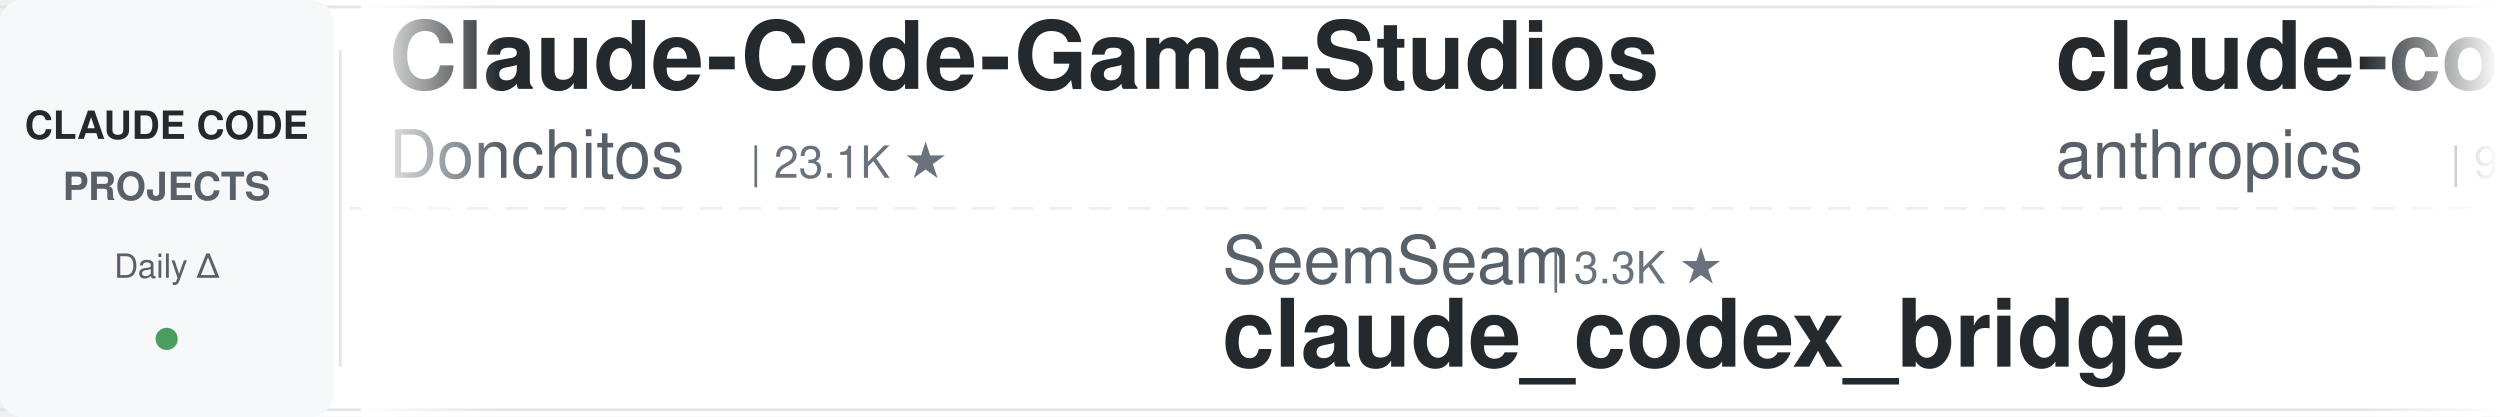
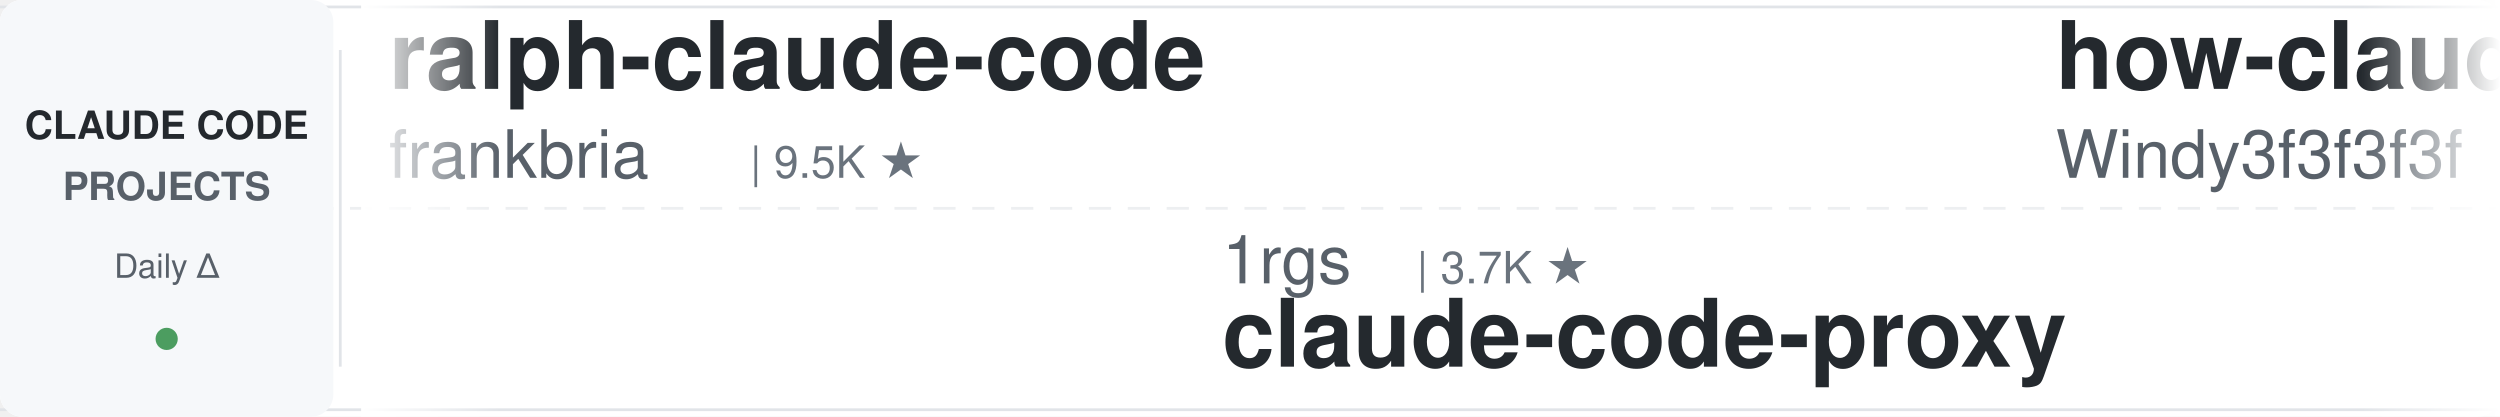
<svg xmlns="http://www.w3.org/2000/svg" width="900" height="150">
  <defs>
    <linearGradient id="leftFade" x1="0%" y1="0%" x2="100%" y2="0%">
      <stop offset="0%" style="stop-color:#ffffff;stop-opacity:1" />
      <stop offset="100%" style="stop-color:#ffffff;stop-opacity:0" />
    </linearGradient>
    <linearGradient id="rightFade" x1="0%" y1="0%" x2="100%" y2="0%">
      <stop offset="0%" style="stop-color:#ffffff;stop-opacity:0" />
      <stop offset="100%" style="stop-color:#ffffff;stop-opacity:1" />
    </linearGradient>
  </defs>
  <rect width="900" height="150" fill="#ffffff" rx="8" />
  <rect x="0" y="2" width="900" height="1" fill="#e1e4e8" />
  <rect x="0" y="147" width="900" height="1" fill="#e1e4e8" />
  <line x1="0" y1="75" x2="900" y2="75" stroke="#e1e4e8" stroke-width="1" stroke-dasharray="8 6" opacity="0.6" />
  <rect x="0" y="0" width="120" height="150" fill="#f6f8fa" rx="8" />
  <text x="60" y="50" font-family="-apple-system, BlinkMacSystemFont, 'Segoe UI', Helvetica, Arial, sans-serif" font-size="14" font-weight="600" fill="#24292e" text-anchor="middle">CLAUDE CODE</text>
  <text x="60" y="72" font-family="-apple-system, BlinkMacSystemFont, 'Segoe UI', Helvetica, Arial, sans-serif" font-size="14" font-weight="600" fill="#586069" text-anchor="middle">PROJECTS</text>
  <text x="60" y="100" font-family="-apple-system, BlinkMacSystemFont, 'Segoe UI', Helvetica, Arial, sans-serif" font-size="12" font-weight="500" fill="#586069" text-anchor="middle">Daily Δ</text>
  <circle cx="60" cy="122" r="4" fill="#22863a" opacity="0.8" />
  <rect x="122" y="18" width="1" height="114" fill="#e1e4e8" />
  <clipPath id="tickerClip">
    <rect x="130" y="0" width="770" height="150" />
  </clipPath>
  <g clip-path="url(#tickerClip)">
    <g id="tickerItems">
      <animateTransform attributeName="transform" attributeType="XML" type="translate" from="0 0" to="-3000 0" dur="54s" repeatCount="indefinite" />
      <g transform="translate(0, 0)">
-         <text x="140" y="32" font-family="-apple-system, BlinkMacSystemFont, 'Segoe UI', Helvetica, Arial, sans-serif" font-size="34" font-weight="600" fill="#24292e">Claude-Code-Game-Studios</text>
-         <text x="140" y="64" font-family="-apple-system, BlinkMacSystemFont, 'Segoe UI', Helvetica, Arial, sans-serif" font-size="24" font-weight="400" fill="#586069">Donchitos</text>
-         <text x="270" y="64" font-family="-apple-system, BlinkMacSystemFont, 'Segoe UI', Helvetica, Arial, sans-serif" font-size="16" font-weight="500" fill="#6a737d">| 23.1K ★</text>
+         <text x="140" y="32" font-family="-apple-system, BlinkMacSystemFont, 'Segoe UI', Helvetica, Arial, sans-serif" font-size="34" font-weight="600" fill="#24292e">ralph-claude-code</text>
+         <text x="140" y="64" font-family="-apple-system, BlinkMacSystemFont, 'Segoe UI', Helvetica, Arial, sans-serif" font-size="24" font-weight="400" fill="#586069">frankbria</text>
+         <text x="270" y="64" font-family="-apple-system, BlinkMacSystemFont, 'Segoe UI', Helvetica, Arial, sans-serif" font-size="16" font-weight="500" fill="#6a737d">| 9.5K ★</text>
      </g>
      <g transform="translate(300, 0)">
-         <text x="140" y="102" font-family="-apple-system, BlinkMacSystemFont, 'Segoe UI', Helvetica, Arial, sans-serif" font-size="24" font-weight="400" fill="#586069">SeemSeam</text>
-         <text x="258" y="102" font-family="-apple-system, BlinkMacSystemFont, 'Segoe UI', Helvetica, Arial, sans-serif" font-size="16" font-weight="500" fill="#6a737d">| 3.3K ★</text>
-         <text x="140" y="132" font-family="-apple-system, BlinkMacSystemFont, 'Segoe UI', Helvetica, Arial, sans-serif" font-size="34" font-weight="600" fill="#24292e">claude_codex_bridge</text>
+         <text x="140" y="102" font-family="-apple-system, BlinkMacSystemFont, 'Segoe UI', Helvetica, Arial, sans-serif" font-size="24" font-weight="400" fill="#586069">1rgs</text>
+         <text x="210" y="102" font-family="-apple-system, BlinkMacSystemFont, 'Segoe UI', Helvetica, Arial, sans-serif" font-size="16" font-weight="500" fill="#6a737d">| 3.7K ★</text>
+         <text x="140" y="132" font-family="-apple-system, BlinkMacSystemFont, 'Segoe UI', Helvetica, Arial, sans-serif" font-size="34" font-weight="600" fill="#24292e">claude-code-proxy</text>
      </g>
      <g transform="translate(600, 0)">
-         <text x="140" y="32" font-family="-apple-system, BlinkMacSystemFont, 'Segoe UI', Helvetica, Arial, sans-serif" font-size="34" font-weight="600" fill="#24292e">claude-code-base-action</text>
-         <text x="140" y="64" font-family="-apple-system, BlinkMacSystemFont, 'Segoe UI', Helvetica, Arial, sans-serif" font-size="24" font-weight="400" fill="#586069">anthropics</text>
-         <text x="282" y="64" font-family="-apple-system, BlinkMacSystemFont, 'Segoe UI', Helvetica, Arial, sans-serif" font-size="16" font-weight="500" fill="#6a737d">| 912 ★</text>
+         <text x="140" y="32" font-family="-apple-system, BlinkMacSystemFont, 'Segoe UI', Helvetica, Arial, sans-serif" font-size="34" font-weight="600" fill="#24292e">how-claude-code-works</text>
+         <text x="140" y="64" font-family="-apple-system, BlinkMacSystemFont, 'Segoe UI', Helvetica, Arial, sans-serif" font-size="24" font-weight="400" fill="#586069">Windy3f3f3f3f</text>
+         <text x="318" y="64" font-family="-apple-system, BlinkMacSystemFont, 'Segoe UI', Helvetica, Arial, sans-serif" font-size="16" font-weight="500" fill="#6a737d">| 3.2K ★</text>
      </g>
      <g transform="translate(900, 0)">
-         <text x="140" y="102" font-family="-apple-system, BlinkMacSystemFont, 'Segoe UI', Helvetica, Arial, sans-serif" font-size="24" font-weight="400" fill="#586069">Yeachan-Heo</text>
-         <text x="294" y="102" font-family="-apple-system, BlinkMacSystemFont, 'Segoe UI', Helvetica, Arial, sans-serif" font-size="16" font-weight="500" fill="#6a737d">| 37.8K ★</text>
-         <text x="140" y="132" font-family="-apple-system, BlinkMacSystemFont, 'Segoe UI', Helvetica, Arial, sans-serif" font-size="34" font-weight="600" fill="#24292e">oh-my-claudecode</text>
+         <text x="140" y="102" font-family="-apple-system, BlinkMacSystemFont, 'Segoe UI', Helvetica, Arial, sans-serif" font-size="24" font-weight="400" fill="#586069">Cranot</text>
+         <text x="234" y="102" font-family="-apple-system, BlinkMacSystemFont, 'Segoe UI', Helvetica, Arial, sans-serif" font-size="16" font-weight="500" fill="#6a737d">| 2.8K ★</text>
+         <text x="140" y="132" font-family="-apple-system, BlinkMacSystemFont, 'Segoe UI', Helvetica, Arial, sans-serif" font-size="34" font-weight="600" fill="#24292e">claude-code-guide</text>
      </g>
      <g transform="translate(1200, 0)">
-         <text x="140" y="32" font-family="-apple-system, BlinkMacSystemFont, 'Segoe UI', Helvetica, Arial, sans-serif" font-size="34" font-weight="600" fill="#24292e">claude-code-book</text>
-         <text x="140" y="64" font-family="-apple-system, BlinkMacSystemFont, 'Segoe UI', Helvetica, Arial, sans-serif" font-size="24" font-weight="400" fill="#586069">lintsinghua</text>
-         <text x="294" y="64" font-family="-apple-system, BlinkMacSystemFont, 'Segoe UI', Helvetica, Arial, sans-serif" font-size="16" font-weight="500" fill="#6a737d">| 4.0K ★</text>
+         <text x="140" y="32" font-family="-apple-system, BlinkMacSystemFont, 'Segoe UI', Helvetica, Arial, sans-serif" font-size="34" font-weight="600" fill="#24292e">Dive-into-Claude-Code</text>
+         <text x="140" y="64" font-family="-apple-system, BlinkMacSystemFont, 'Segoe UI', Helvetica, Arial, sans-serif" font-size="24" font-weight="400" fill="#586069">VILA-Lab</text>
+         <text x="258" y="64" font-family="-apple-system, BlinkMacSystemFont, 'Segoe UI', Helvetica, Arial, sans-serif" font-size="16" font-weight="500" fill="#6a737d">| 1.9K ★</text>
      </g>
      <g transform="translate(1500, 0)">
-         <text x="140" y="102" font-family="-apple-system, BlinkMacSystemFont, 'Segoe UI', Helvetica, Arial, sans-serif" font-size="24" font-weight="400" fill="#586069">diet103</text>
-         <text x="246" y="102" font-family="-apple-system, BlinkMacSystemFont, 'Segoe UI', Helvetica, Arial, sans-serif" font-size="16" font-weight="500" fill="#6a737d">| 9.7K ★</text>
-         <text x="140" y="132" font-family="-apple-system, BlinkMacSystemFont, 'Segoe UI', Helvetica, Arial, sans-serif" font-size="34" font-weight="600" fill="#24292e">claude-code-infrastructu...</text>
-       </g>
-       <g transform="translate(1800, 0)">
-         <text x="140" y="32" font-family="-apple-system, BlinkMacSystemFont, 'Segoe UI', Helvetica, Arial, sans-serif" font-size="34" font-weight="600" fill="#24292e">andrej-karpathy-skills</text>
-         <text x="140" y="64" font-family="-apple-system, BlinkMacSystemFont, 'Segoe UI', Helvetica, Arial, sans-serif" font-size="24" font-weight="400" fill="#586069">multica-ai</text>
-         <text x="282" y="64" font-family="-apple-system, BlinkMacSystemFont, 'Segoe UI', Helvetica, Arial, sans-serif" font-size="16" font-weight="500" fill="#6a737d">| 193.3K ★</text>
-       </g>
-       <g transform="translate(2100, 0)">
        <text x="140" y="102" font-family="-apple-system, BlinkMacSystemFont, 'Segoe UI', Helvetica, Arial, sans-serif" font-size="24" font-weight="400" fill="#586069">edmund-io</text>
        <text x="270" y="102" font-family="-apple-system, BlinkMacSystemFont, 'Segoe UI', Helvetica, Arial, sans-serif" font-size="16" font-weight="500" fill="#6a737d">| 1.5K ★</text>
        <text x="140" y="132" font-family="-apple-system, BlinkMacSystemFont, 'Segoe UI', Helvetica, Arial, sans-serif" font-size="34" font-weight="600" fill="#24292e">edmunds-claude-code</text>
      </g>
-       <g transform="translate(2400, 0)">
-         <text x="140" y="32" font-family="-apple-system, BlinkMacSystemFont, 'Segoe UI', Helvetica, Arial, sans-serif" font-size="34" font-weight="600" fill="#24292e">claude-code-guide</text>
-         <text x="140" y="64" font-family="-apple-system, BlinkMacSystemFont, 'Segoe UI', Helvetica, Arial, sans-serif" font-size="24" font-weight="400" fill="#586069">Cranot</text>
-         <text x="234" y="64" font-family="-apple-system, BlinkMacSystemFont, 'Segoe UI', Helvetica, Arial, sans-serif" font-size="16" font-weight="500" fill="#6a737d">| 2.8K ★</text>
+       <g transform="translate(1800, 0)">
+         <text x="140" y="32" font-family="-apple-system, BlinkMacSystemFont, 'Segoe UI', Helvetica, Arial, sans-serif" font-size="34" font-weight="600" fill="#24292e">claude-coder</text>
+         <text x="140" y="64" font-family="-apple-system, BlinkMacSystemFont, 'Segoe UI', Helvetica, Arial, sans-serif" font-size="24" font-weight="400" fill="#586069">kodu-ai</text>
+         <text x="246" y="64" font-family="-apple-system, BlinkMacSystemFont, 'Segoe UI', Helvetica, Arial, sans-serif" font-size="16" font-weight="500" fill="#6a737d">| 5.3K ★</text>
      </g>
-       <g transform="translate(2700, 0)">
+       <g transform="translate(2100, 0)">
        <text x="140" y="102" font-family="-apple-system, BlinkMacSystemFont, 'Segoe UI', Helvetica, Arial, sans-serif" font-size="24" font-weight="400" fill="#586069">alejandrobalderas</text>
        <text x="366" y="102" font-family="-apple-system, BlinkMacSystemFont, 'Segoe UI', Helvetica, Arial, sans-serif" font-size="16" font-weight="500" fill="#6a737d">| 2.7K ★</text>
        <text x="140" y="132" font-family="-apple-system, BlinkMacSystemFont, 'Segoe UI', Helvetica, Arial, sans-serif" font-size="34" font-weight="600" fill="#24292e">claude-code-from-source</text>
      </g>
+       <g transform="translate(2400, 0)">
+         <text x="140" y="32" font-family="-apple-system, BlinkMacSystemFont, 'Segoe UI', Helvetica, Arial, sans-serif" font-size="34" font-weight="600" fill="#24292e">oh-my-claudecode</text>
+         <text x="140" y="64" font-family="-apple-system, BlinkMacSystemFont, 'Segoe UI', Helvetica, Arial, sans-serif" font-size="24" font-weight="400" fill="#586069">Yeachan-Heo</text>
+         <text x="294" y="64" font-family="-apple-system, BlinkMacSystemFont, 'Segoe UI', Helvetica, Arial, sans-serif" font-size="16" font-weight="500" fill="#6a737d">| 37.8K ★</text>
+       </g>
+       <g transform="translate(2700, 0)">
+         <text x="140" y="102" font-family="-apple-system, BlinkMacSystemFont, 'Segoe UI', Helvetica, Arial, sans-serif" font-size="24" font-weight="400" fill="#586069">jeremylongshore</text>
+         <text x="342" y="102" font-family="-apple-system, BlinkMacSystemFont, 'Segoe UI', Helvetica, Arial, sans-serif" font-size="16" font-weight="500" fill="#6a737d">| 2.5K ★</text>
+         <text x="140" y="132" font-family="-apple-system, BlinkMacSystemFont, 'Segoe UI', Helvetica, Arial, sans-serif" font-size="34" font-weight="600" fill="#24292e">claude-code-plugins-plus...</text>
+       </g>
      <g transform="translate(3000, 0)">
-         <text x="140" y="32" font-family="-apple-system, BlinkMacSystemFont, 'Segoe UI', Helvetica, Arial, sans-serif" font-size="34" font-weight="600" fill="#24292e">Claude-Code-Game-Studios</text>
-         <text x="140" y="64" font-family="-apple-system, BlinkMacSystemFont, 'Segoe UI', Helvetica, Arial, sans-serif" font-size="24" font-weight="400" fill="#586069">Donchitos</text>
-         <text x="270" y="64" font-family="-apple-system, BlinkMacSystemFont, 'Segoe UI', Helvetica, Arial, sans-serif" font-size="16" font-weight="500" fill="#6a737d">| 23.1K ★</text>
+         <text x="140" y="32" font-family="-apple-system, BlinkMacSystemFont, 'Segoe UI', Helvetica, Arial, sans-serif" font-size="34" font-weight="600" fill="#24292e">ralph-claude-code</text>
+         <text x="140" y="64" font-family="-apple-system, BlinkMacSystemFont, 'Segoe UI', Helvetica, Arial, sans-serif" font-size="24" font-weight="400" fill="#586069">frankbria</text>
+         <text x="270" y="64" font-family="-apple-system, BlinkMacSystemFont, 'Segoe UI', Helvetica, Arial, sans-serif" font-size="16" font-weight="500" fill="#6a737d">| 9.5K ★</text>
      </g>
      <g transform="translate(3300, 0)">
-         <text x="140" y="102" font-family="-apple-system, BlinkMacSystemFont, 'Segoe UI', Helvetica, Arial, sans-serif" font-size="24" font-weight="400" fill="#586069">SeemSeam</text>
-         <text x="258" y="102" font-family="-apple-system, BlinkMacSystemFont, 'Segoe UI', Helvetica, Arial, sans-serif" font-size="16" font-weight="500" fill="#6a737d">| 3.3K ★</text>
-         <text x="140" y="132" font-family="-apple-system, BlinkMacSystemFont, 'Segoe UI', Helvetica, Arial, sans-serif" font-size="34" font-weight="600" fill="#24292e">claude_codex_bridge</text>
+         <text x="140" y="102" font-family="-apple-system, BlinkMacSystemFont, 'Segoe UI', Helvetica, Arial, sans-serif" font-size="24" font-weight="400" fill="#586069">1rgs</text>
+         <text x="210" y="102" font-family="-apple-system, BlinkMacSystemFont, 'Segoe UI', Helvetica, Arial, sans-serif" font-size="16" font-weight="500" fill="#6a737d">| 3.7K ★</text>
+         <text x="140" y="132" font-family="-apple-system, BlinkMacSystemFont, 'Segoe UI', Helvetica, Arial, sans-serif" font-size="34" font-weight="600" fill="#24292e">claude-code-proxy</text>
      </g>
      <g transform="translate(3600, 0)">
-         <text x="140" y="32" font-family="-apple-system, BlinkMacSystemFont, 'Segoe UI', Helvetica, Arial, sans-serif" font-size="34" font-weight="600" fill="#24292e">claude-code-base-action</text>
-         <text x="140" y="64" font-family="-apple-system, BlinkMacSystemFont, 'Segoe UI', Helvetica, Arial, sans-serif" font-size="24" font-weight="400" fill="#586069">anthropics</text>
-         <text x="282" y="64" font-family="-apple-system, BlinkMacSystemFont, 'Segoe UI', Helvetica, Arial, sans-serif" font-size="16" font-weight="500" fill="#6a737d">| 912 ★</text>
+         <text x="140" y="32" font-family="-apple-system, BlinkMacSystemFont, 'Segoe UI', Helvetica, Arial, sans-serif" font-size="34" font-weight="600" fill="#24292e">how-claude-code-works</text>
+         <text x="140" y="64" font-family="-apple-system, BlinkMacSystemFont, 'Segoe UI', Helvetica, Arial, sans-serif" font-size="24" font-weight="400" fill="#586069">Windy3f3f3f3f</text>
+         <text x="318" y="64" font-family="-apple-system, BlinkMacSystemFont, 'Segoe UI', Helvetica, Arial, sans-serif" font-size="16" font-weight="500" fill="#6a737d">| 3.2K ★</text>
      </g>
      <g transform="translate(3900, 0)">
-         <text x="140" y="102" font-family="-apple-system, BlinkMacSystemFont, 'Segoe UI', Helvetica, Arial, sans-serif" font-size="24" font-weight="400" fill="#586069">Yeachan-Heo</text>
-         <text x="294" y="102" font-family="-apple-system, BlinkMacSystemFont, 'Segoe UI', Helvetica, Arial, sans-serif" font-size="16" font-weight="500" fill="#6a737d">| 37.8K ★</text>
-         <text x="140" y="132" font-family="-apple-system, BlinkMacSystemFont, 'Segoe UI', Helvetica, Arial, sans-serif" font-size="34" font-weight="600" fill="#24292e">oh-my-claudecode</text>
+         <text x="140" y="102" font-family="-apple-system, BlinkMacSystemFont, 'Segoe UI', Helvetica, Arial, sans-serif" font-size="24" font-weight="400" fill="#586069">Cranot</text>
+         <text x="234" y="102" font-family="-apple-system, BlinkMacSystemFont, 'Segoe UI', Helvetica, Arial, sans-serif" font-size="16" font-weight="500" fill="#6a737d">| 2.8K ★</text>
+         <text x="140" y="132" font-family="-apple-system, BlinkMacSystemFont, 'Segoe UI', Helvetica, Arial, sans-serif" font-size="34" font-weight="600" fill="#24292e">claude-code-guide</text>
      </g>
    </g>
  </g>
  <rect x="130" y="0" width="50" height="150" fill="url(#leftFade)" />
  <rect x="850" y="0" width="50" height="150" fill="url(#rightFade)" />
</svg>
